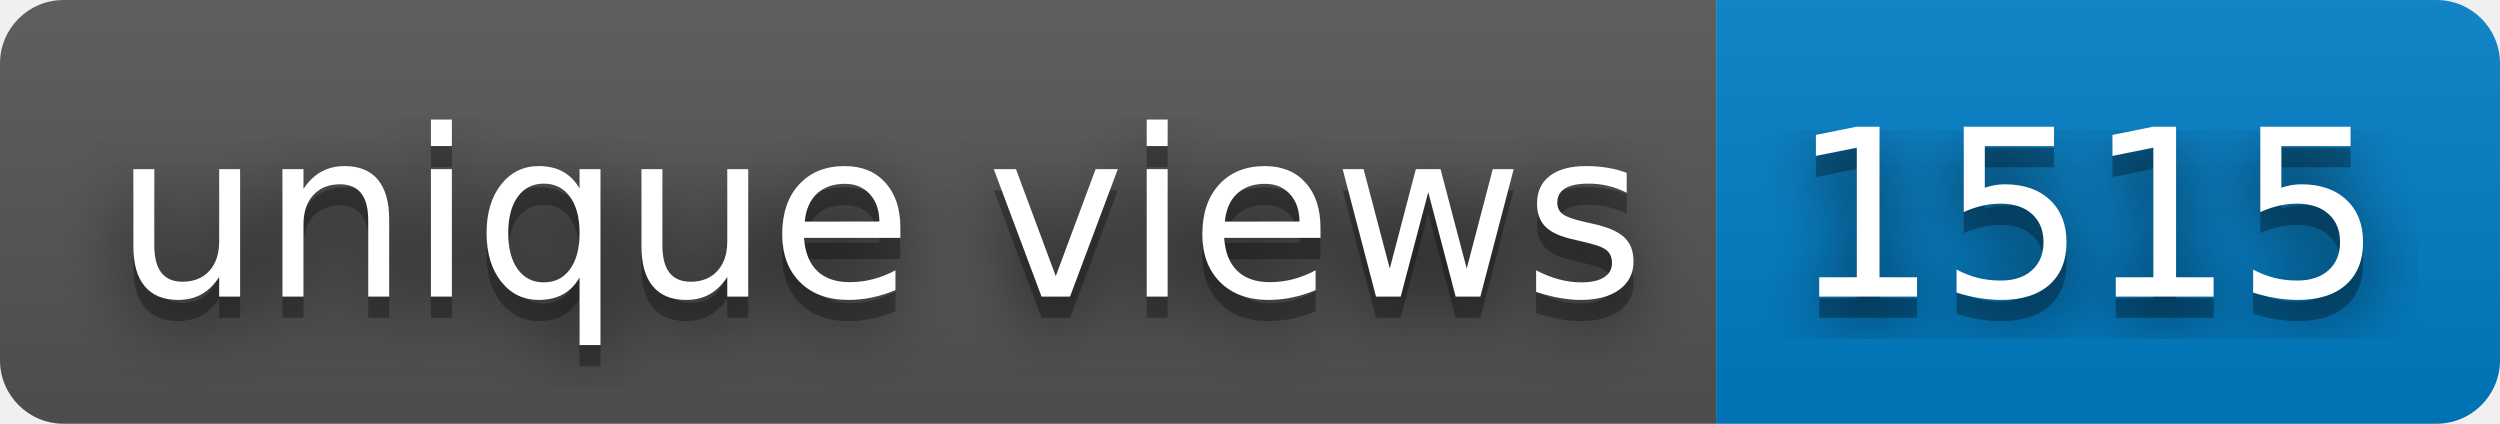
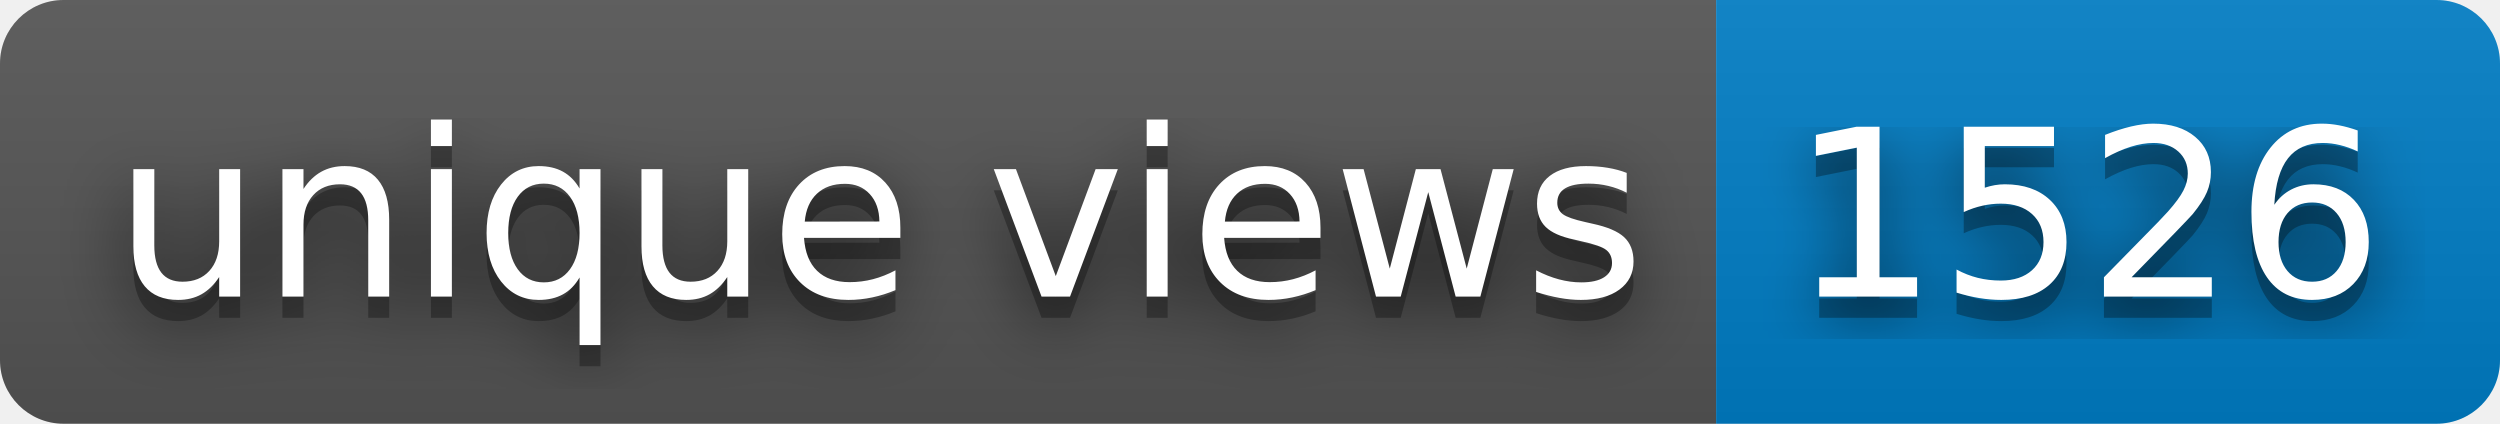
- <svg xmlns="http://www.w3.org/2000/svg" width="118" height="20" role="img" aria-label="unique views: 1515">
+ <svg xmlns="http://www.w3.org/2000/svg" width="118" height="20" role="img" aria-label="unique views: 1526">
  <filter id="blur">
    <feGaussianBlur stdDeviation="16" />
  </filter>
  <linearGradient id="s" x2="0" y2="100%">
    <stop offset="0" stop-color="#bbb" stop-opacity=".1" />
    <stop offset="1" stop-opacity=".1" />
  </linearGradient>
  <clipPath id="r">
    <rect width="118" height="20" rx="3" />
  </clipPath>
  <g clip-path="url(#r)">
    <rect width="81" height="20" fill="#555" />
    <rect x="81" width="37" height="20" fill="#007ec6" />
    <rect width="118" height="20" fill="url(#s)" />
  </g>
  <g fill="#fff" text-anchor="middle" font-family="Verdana,Geneva,DejaVu Sans,sans-serif" text-rendering="geometricPrecision" font-size="110">
    <g transform="scale(.1)">
      <g aria-hidden="true" fill="#010101">
        <text x="415" y="150" fill-opacity=".8" filter="url(#blur)" textLength="710">unique views</text>
        <text x="415" y="150" fill-opacity=".3" textLength="710">unique views</text>
      </g>
      <text x="415" y="140" textLength="710">unique views</text>
    </g>
    <g transform="scale(.1)">
      <g aria-hidden="true" fill="#010101">
-         <text x="985" y="150" fill-opacity=".8" filter="url(#blur)" textLength="270">1515</text>
-         <text x="985" y="150" fill-opacity=".3" textLength="270">1515</text>
+         <text x="985" y="150" fill-opacity=".8" filter="url(#blur)" textLength="270">1526</text>
+         <text x="985" y="150" fill-opacity=".3" textLength="270">1526</text>
      </g>
-       <text x="985" y="140" textLength="270">1515</text>
+       <text x="985" y="140" textLength="270">1526</text>
    </g>
  </g>
</svg>
